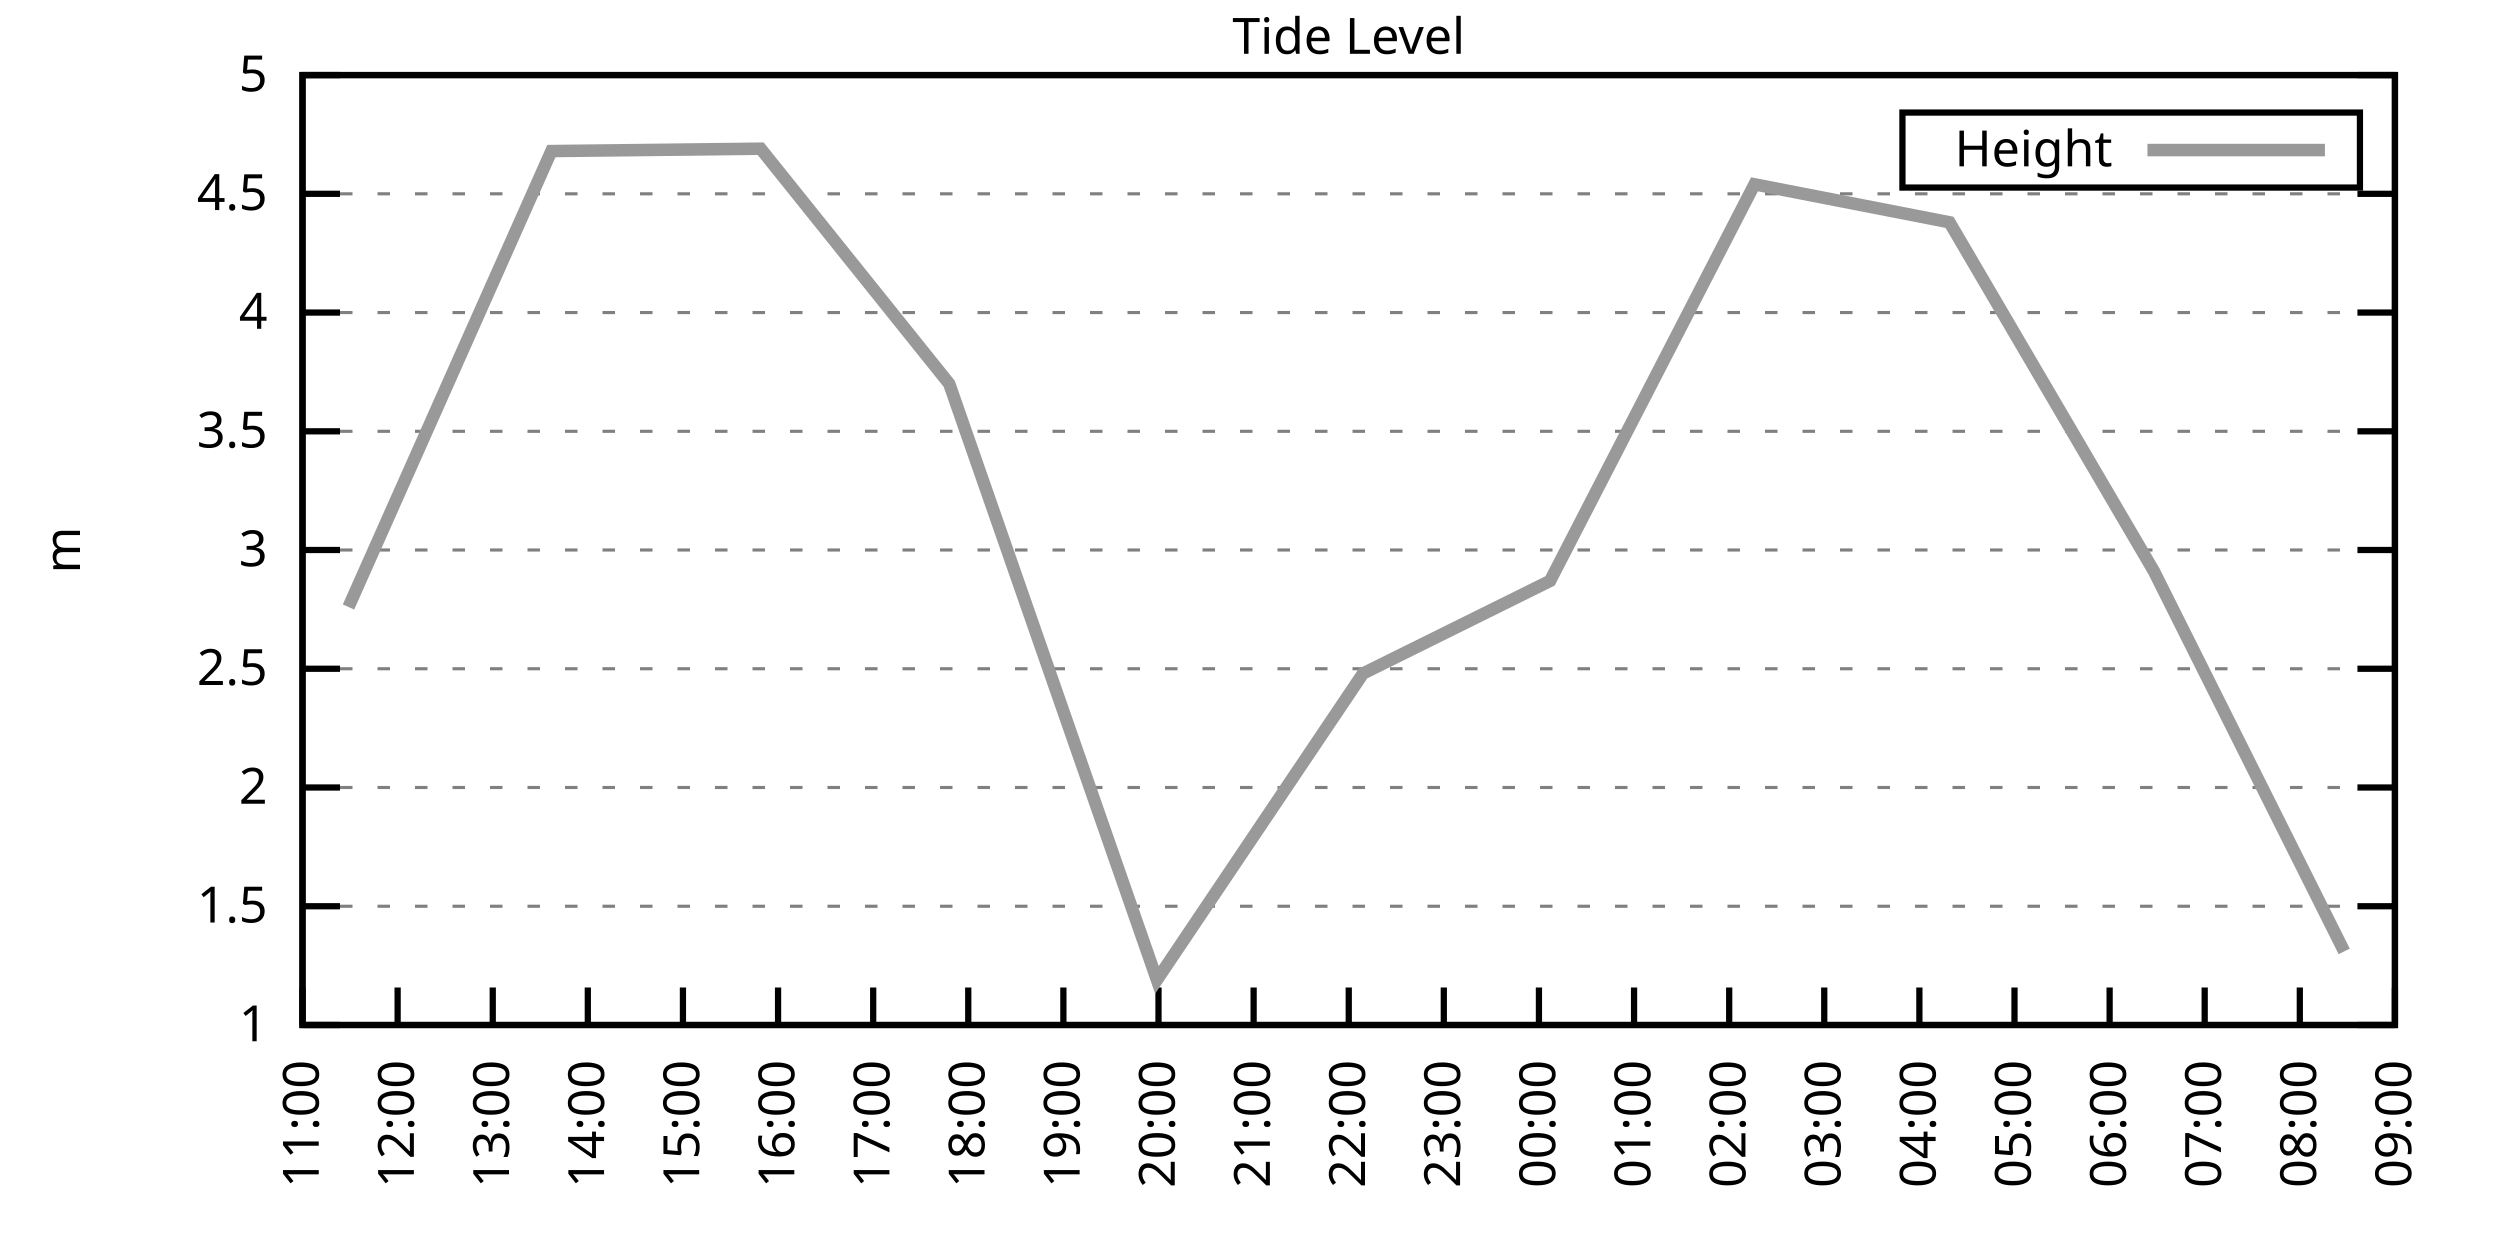
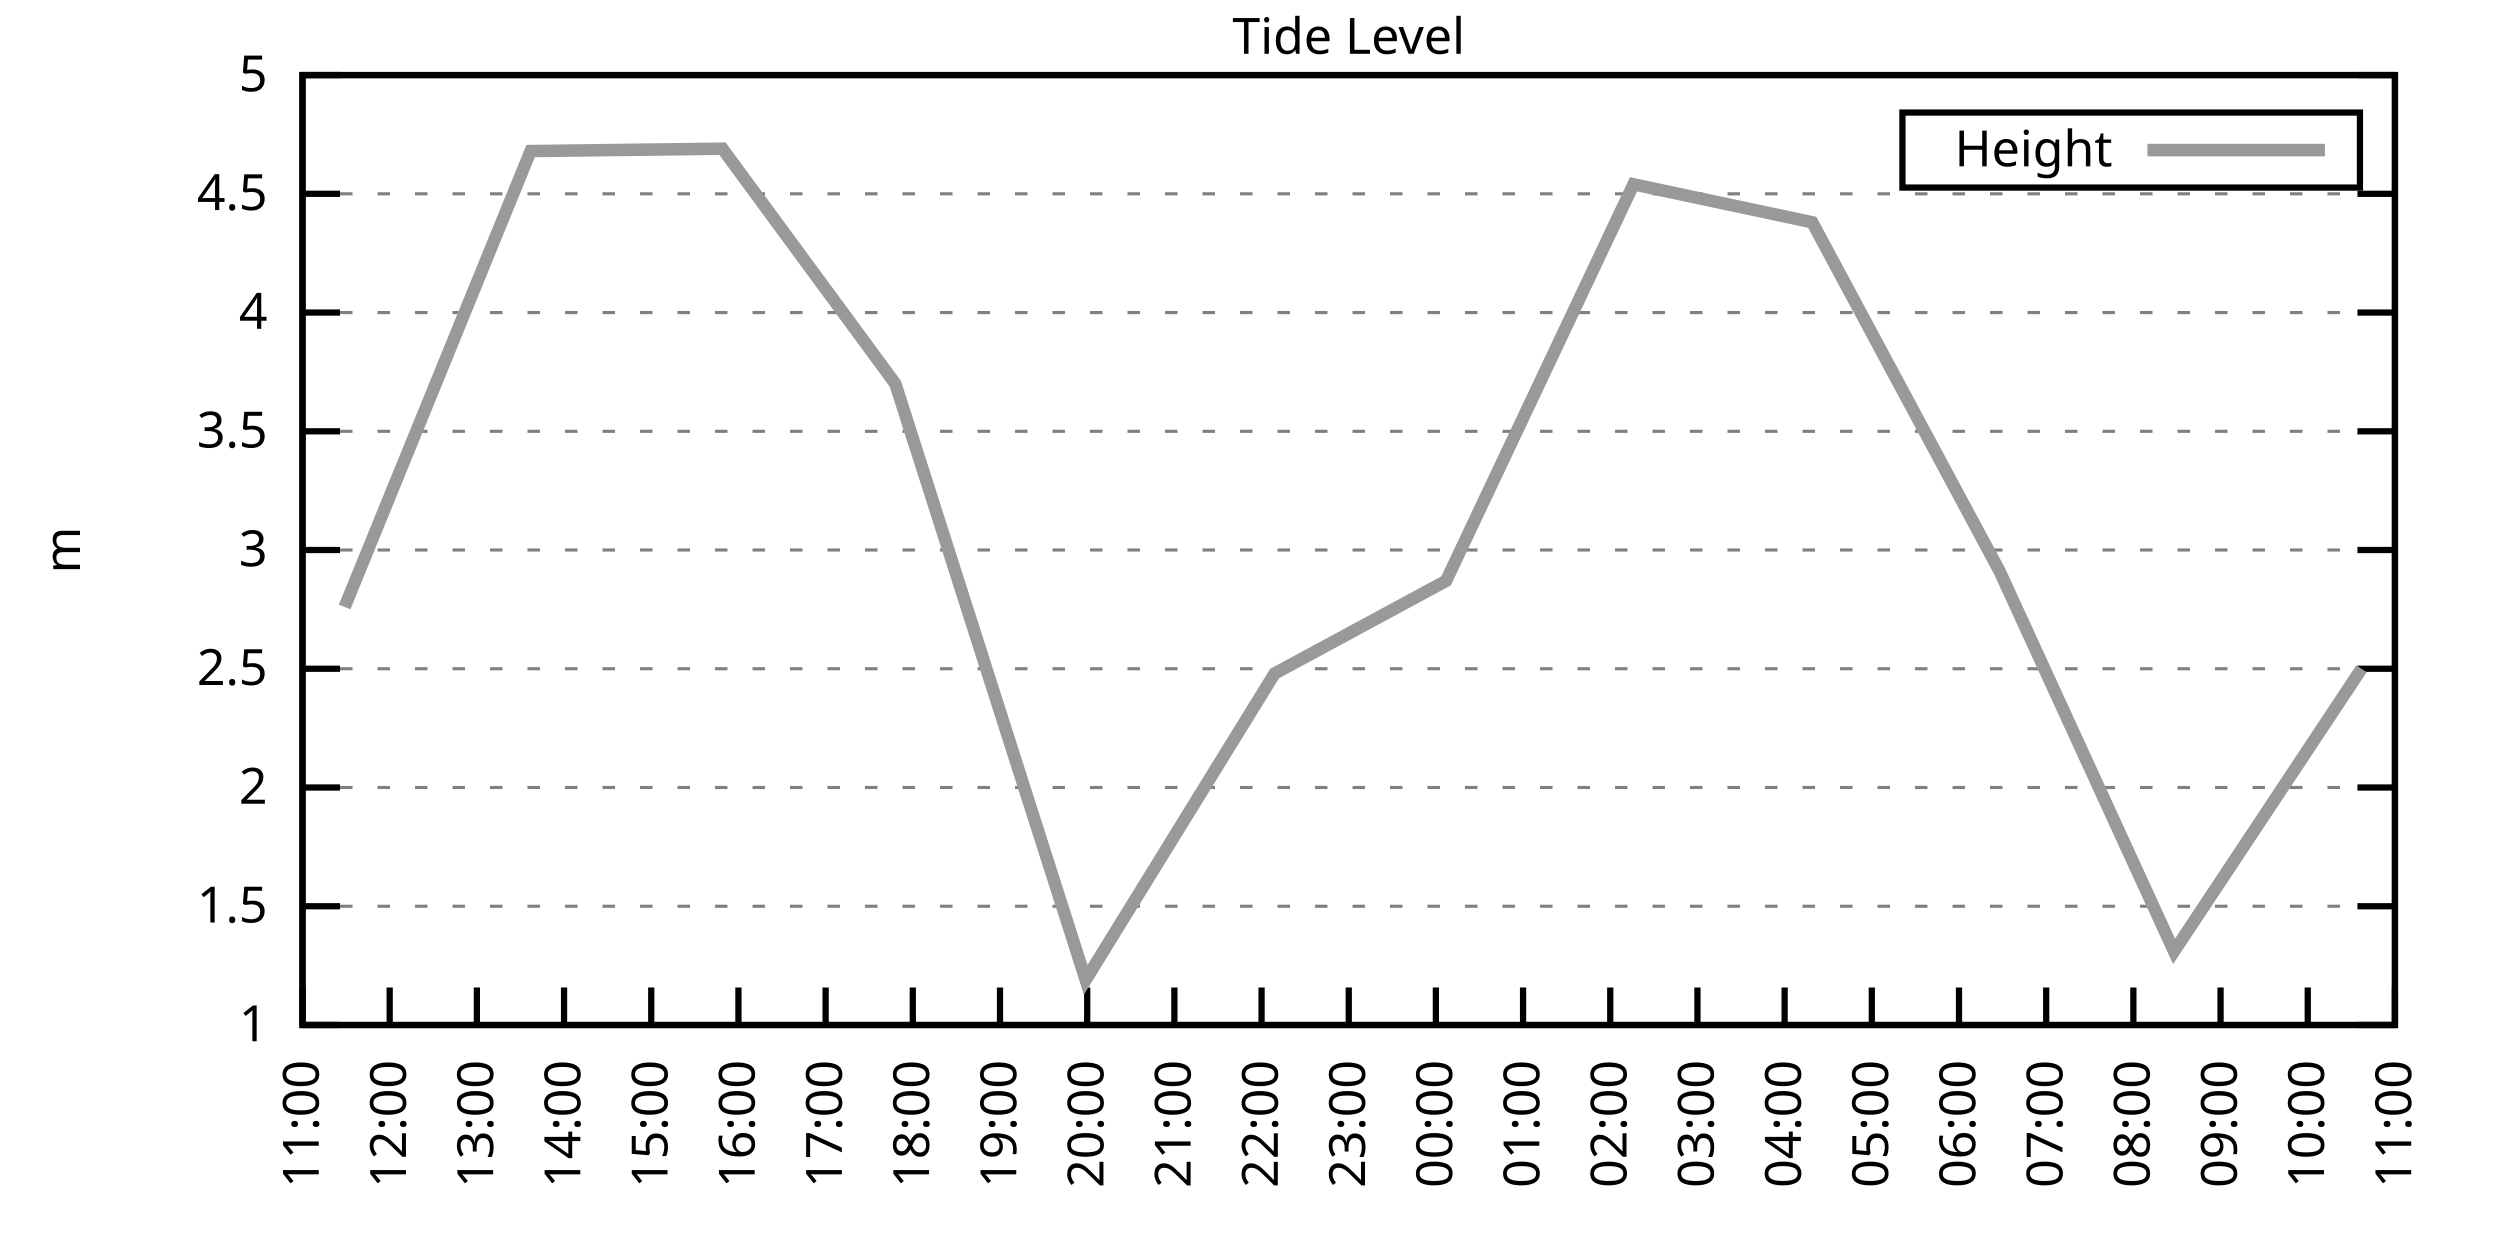
<svg xmlns="http://www.w3.org/2000/svg" xmlns:xlink="http://www.w3.org/1999/xlink" width="400" height="200" viewBox="0 0 400 200">
  <g id="gnuplot_canvas">
    <rect x="0" y="0" width="400" height="200" fill="none" />
    <defs>
      <circle id="gpDot" r="0.5" stroke-width="0.5" stroke="currentColor" />
      <path id="gpPt0" stroke-width="0.333" stroke="currentColor" d="M-1,0 h2 M0,-1 v2" />
      <path id="gpPt1" stroke-width="0.333" stroke="currentColor" d="M-1,-1 L1,1 M1,-1 L-1,1" />
      <path id="gpPt2" stroke-width="0.333" stroke="currentColor" d="M-1,0 L1,0 M0,-1 L0,1 M-1,-1 L1,1 M-1,1 L1,-1" />
      <rect id="gpPt3" stroke-width="0.333" stroke="currentColor" x="-1" y="-1" width="2" height="2" />
      <rect id="gpPt4" stroke-width="0.333" stroke="currentColor" fill="currentColor" x="-1" y="-1" width="2" height="2" />
      <circle id="gpPt5" stroke-width="0.333" stroke="currentColor" cx="0" cy="0" r="1" />
      <use xlink:href="#gpPt5" id="gpPt6" fill="currentColor" stroke="none" />
      <path id="gpPt7" stroke-width="0.333" stroke="currentColor" d="M0,-1.33 L-1.33,0.67 L1.33,0.67 z" />
      <use xlink:href="#gpPt7" id="gpPt8" fill="currentColor" stroke="none" />
      <use xlink:href="#gpPt7" id="gpPt9" stroke="currentColor" transform="rotate(180)" />
      <use xlink:href="#gpPt9" id="gpPt10" fill="currentColor" stroke="none" />
      <use xlink:href="#gpPt3" id="gpPt11" stroke="currentColor" transform="rotate(45)" />
      <use xlink:href="#gpPt11" id="gpPt12" fill="currentColor" stroke="none" />
      <path id="gpPt13" stroke-width="0.333" stroke="currentColor" d="M0,1.330 L1.265,0.411 L0.782,-1.067 L-0.782,-1.076 L-1.265,0.411 z" />
      <use xlink:href="#gpPt13" id="gpPt14" fill="currentColor" stroke="none" />
      <filter id="textbox" filterUnits="objectBoundingBox" x="0" y="0" height="1" width="1">
        <feFlood flood-color="white" flood-opacity="1" result="bgnd" />
        <feComposite in="SourceGraphic" in2="bgnd" operator="atop" />
      </filter>
      <filter id="greybox" filterUnits="objectBoundingBox" x="0" y="0" height="1" width="1">
        <feFlood flood-color="lightgrey" flood-opacity="1" result="grey" />
        <feComposite in="SourceGraphic" in2="grey" operator="atop" />
      </filter>
    </defs>
    <g fill="none" color="white" stroke="currentColor" stroke-width="1.00" stroke-linecap="butt" stroke-linejoin="miter">
</g>
    <g fill="none" color="black" stroke="currentColor" stroke-width="1.00" stroke-linecap="butt" stroke-linejoin="miter">
      <g stroke="none" shape-rendering="crispEdges">
        <polygon fill="rgb(255, 255, 255)" points="48.40,164.00 383.18,164.00 383.18,12.02 48.40,12.02 " />
      </g>
    </g>
    <g fill="none" color="black" stroke="currentColor" stroke-width="1.00" stroke-linecap="butt" stroke-linejoin="miter">
</g>
    <g fill="none" color="black" stroke="black" stroke-width="0.50" stroke-linecap="butt" stroke-linejoin="miter">
</g>
    <g fill="none" color="gray" stroke="currentColor" stroke-width="0.50" stroke-linecap="butt" stroke-linejoin="miter">
      <path stroke="gray" stroke-dasharray="2,4" class="gridline" d="M48.40,164.00 L383.19,164.00  " />
    </g>
    <g fill="none" color="gray" stroke="gray" stroke-width="1.00" stroke-linecap="butt" stroke-linejoin="miter">
</g>
    <g fill="none" color="black" stroke="currentColor" stroke-width="1.00" stroke-linecap="butt" stroke-linejoin="miter">
      <path stroke="black" d="M48.40,164.00 L54.40,164.00 M383.19,164.00 L377.19,164.00  " />
      <g transform="translate(42.80,166.60)" stroke="none" fill="black" font-family="Sans" font-size="8.00" text-anchor="end">
        <text>
          <tspan font-family="Sans"> 1</tspan>
        </text>
      </g>
    </g>
    <g fill="none" color="black" stroke="currentColor" stroke-width="1.00" stroke-linecap="butt" stroke-linejoin="miter">
</g>
    <g fill="none" color="black" stroke="black" stroke-width="0.50" stroke-linecap="butt" stroke-linejoin="miter">
</g>
    <g fill="none" color="gray" stroke="currentColor" stroke-width="0.50" stroke-linecap="butt" stroke-linejoin="miter">
      <path stroke="gray" stroke-dasharray="2,4" class="gridline" d="M48.40,145.00 L383.19,145.00  " />
    </g>
    <g fill="none" color="gray" stroke="gray" stroke-width="1.00" stroke-linecap="butt" stroke-linejoin="miter">
</g>
    <g fill="none" color="black" stroke="currentColor" stroke-width="1.00" stroke-linecap="butt" stroke-linejoin="miter">
      <path stroke="black" d="M48.40,145.00 L54.40,145.00 M383.19,145.00 L377.19,145.00  " />
      <g transform="translate(42.80,147.60)" stroke="none" fill="black" font-family="Sans" font-size="8.00" text-anchor="end">
        <text>
          <tspan font-family="Sans"> 1.5</tspan>
        </text>
      </g>
    </g>
    <g fill="none" color="black" stroke="currentColor" stroke-width="1.00" stroke-linecap="butt" stroke-linejoin="miter">
</g>
    <g fill="none" color="black" stroke="black" stroke-width="0.50" stroke-linecap="butt" stroke-linejoin="miter">
</g>
    <g fill="none" color="gray" stroke="currentColor" stroke-width="0.50" stroke-linecap="butt" stroke-linejoin="miter">
      <path stroke="gray" stroke-dasharray="2,4" class="gridline" d="M48.40,126.00 L383.19,126.00  " />
    </g>
    <g fill="none" color="gray" stroke="gray" stroke-width="1.00" stroke-linecap="butt" stroke-linejoin="miter">
</g>
    <g fill="none" color="black" stroke="currentColor" stroke-width="1.00" stroke-linecap="butt" stroke-linejoin="miter">
      <path stroke="black" d="M48.40,126.00 L54.40,126.00 M383.19,126.00 L377.19,126.00  " />
      <g transform="translate(42.80,128.60)" stroke="none" fill="black" font-family="Sans" font-size="8.00" text-anchor="end">
        <text>
          <tspan font-family="Sans"> 2</tspan>
        </text>
      </g>
    </g>
    <g fill="none" color="black" stroke="currentColor" stroke-width="1.00" stroke-linecap="butt" stroke-linejoin="miter">
</g>
    <g fill="none" color="black" stroke="black" stroke-width="0.50" stroke-linecap="butt" stroke-linejoin="miter">
</g>
    <g fill="none" color="gray" stroke="currentColor" stroke-width="0.50" stroke-linecap="butt" stroke-linejoin="miter">
      <path stroke="gray" stroke-dasharray="2,4" class="gridline" d="M48.40,107.00 L383.19,107.00  " />
    </g>
    <g fill="none" color="gray" stroke="gray" stroke-width="1.00" stroke-linecap="butt" stroke-linejoin="miter">
</g>
    <g fill="none" color="black" stroke="currentColor" stroke-width="1.00" stroke-linecap="butt" stroke-linejoin="miter">
      <path stroke="black" d="M48.40,107.00 L54.40,107.00 M383.19,107.00 L377.19,107.00  " />
      <g transform="translate(42.80,109.60)" stroke="none" fill="black" font-family="Sans" font-size="8.00" text-anchor="end">
        <text>
          <tspan font-family="Sans"> 2.5</tspan>
        </text>
      </g>
    </g>
    <g fill="none" color="black" stroke="currentColor" stroke-width="1.00" stroke-linecap="butt" stroke-linejoin="miter">
</g>
    <g fill="none" color="black" stroke="black" stroke-width="0.50" stroke-linecap="butt" stroke-linejoin="miter">
</g>
    <g fill="none" color="gray" stroke="currentColor" stroke-width="0.50" stroke-linecap="butt" stroke-linejoin="miter">
      <path stroke="gray" stroke-dasharray="2,4" class="gridline" d="M48.40,88.00 L383.19,88.00  " />
    </g>
    <g fill="none" color="gray" stroke="gray" stroke-width="1.00" stroke-linecap="butt" stroke-linejoin="miter">
</g>
    <g fill="none" color="black" stroke="currentColor" stroke-width="1.00" stroke-linecap="butt" stroke-linejoin="miter">
      <path stroke="black" d="M48.40,88.00 L54.40,88.00 M383.19,88.00 L377.19,88.00  " />
      <g transform="translate(42.80,90.60)" stroke="none" fill="black" font-family="Sans" font-size="8.00" text-anchor="end">
        <text>
          <tspan font-family="Sans"> 3</tspan>
        </text>
      </g>
    </g>
    <g fill="none" color="black" stroke="currentColor" stroke-width="1.00" stroke-linecap="butt" stroke-linejoin="miter">
</g>
    <g fill="none" color="black" stroke="black" stroke-width="0.50" stroke-linecap="butt" stroke-linejoin="miter">
</g>
    <g fill="none" color="gray" stroke="currentColor" stroke-width="0.50" stroke-linecap="butt" stroke-linejoin="miter">
      <path stroke="gray" stroke-dasharray="2,4" class="gridline" d="M48.40,69.01 L383.19,69.01  " />
    </g>
    <g fill="none" color="gray" stroke="gray" stroke-width="1.00" stroke-linecap="butt" stroke-linejoin="miter">
</g>
    <g fill="none" color="black" stroke="currentColor" stroke-width="1.00" stroke-linecap="butt" stroke-linejoin="miter">
      <path stroke="black" d="M48.40,69.01 L54.40,69.01 M383.19,69.01 L377.19,69.01  " />
      <g transform="translate(42.80,71.61)" stroke="none" fill="black" font-family="Sans" font-size="8.00" text-anchor="end">
        <text>
          <tspan font-family="Sans"> 3.5</tspan>
        </text>
      </g>
    </g>
    <g fill="none" color="black" stroke="currentColor" stroke-width="1.00" stroke-linecap="butt" stroke-linejoin="miter">
</g>
    <g fill="none" color="black" stroke="black" stroke-width="0.50" stroke-linecap="butt" stroke-linejoin="miter">
</g>
    <g fill="none" color="gray" stroke="currentColor" stroke-width="0.50" stroke-linecap="butt" stroke-linejoin="miter">
      <path stroke="gray" stroke-dasharray="2,4" class="gridline" d="M48.40,50.01 L383.19,50.01  " />
    </g>
    <g fill="none" color="gray" stroke="gray" stroke-width="1.00" stroke-linecap="butt" stroke-linejoin="miter">
</g>
    <g fill="none" color="black" stroke="currentColor" stroke-width="1.00" stroke-linecap="butt" stroke-linejoin="miter">
      <path stroke="black" d="M48.40,50.01 L54.40,50.01 M383.19,50.01 L377.19,50.01  " />
      <g transform="translate(42.80,52.61)" stroke="none" fill="black" font-family="Sans" font-size="8.00" text-anchor="end">
        <text>
          <tspan font-family="Sans"> 4</tspan>
        </text>
      </g>
    </g>
    <g fill="none" color="black" stroke="currentColor" stroke-width="1.00" stroke-linecap="butt" stroke-linejoin="miter">
</g>
    <g fill="none" color="black" stroke="black" stroke-width="0.50" stroke-linecap="butt" stroke-linejoin="miter">
</g>
    <g fill="none" color="gray" stroke="currentColor" stroke-width="0.50" stroke-linecap="butt" stroke-linejoin="miter">
      <path stroke="gray" stroke-dasharray="2,4" class="gridline" d="M48.40,31.01 L383.19,31.01  " />
    </g>
    <g fill="none" color="gray" stroke="gray" stroke-width="1.00" stroke-linecap="butt" stroke-linejoin="miter">
</g>
    <g fill="none" color="black" stroke="currentColor" stroke-width="1.00" stroke-linecap="butt" stroke-linejoin="miter">
      <path stroke="black" d="M48.40,31.01 L54.40,31.01 M383.19,31.01 L377.19,31.01  " />
      <g transform="translate(42.80,33.61)" stroke="none" fill="black" font-family="Sans" font-size="8.00" text-anchor="end">
        <text>
          <tspan font-family="Sans"> 4.5</tspan>
        </text>
      </g>
    </g>
    <g fill="none" color="black" stroke="currentColor" stroke-width="1.00" stroke-linecap="butt" stroke-linejoin="miter">
</g>
    <g fill="none" color="black" stroke="black" stroke-width="0.50" stroke-linecap="butt" stroke-linejoin="miter">
</g>
    <g fill="none" color="gray" stroke="currentColor" stroke-width="0.50" stroke-linecap="butt" stroke-linejoin="miter">
      <path stroke="gray" stroke-dasharray="2,4" class="gridline" d="M48.40,12.01 L383.19,12.01  " />
    </g>
    <g fill="none" color="gray" stroke="gray" stroke-width="1.00" stroke-linecap="butt" stroke-linejoin="miter">
</g>
    <g fill="none" color="black" stroke="currentColor" stroke-width="1.00" stroke-linecap="butt" stroke-linejoin="miter">
      <path stroke="black" d="M48.40,12.01 L54.40,12.01 M383.19,12.01 L377.19,12.01  " />
      <g transform="translate(42.80,14.61)" stroke="none" fill="black" font-family="Sans" font-size="8.00" text-anchor="end">
        <text>
          <tspan font-family="Sans"> 5</tspan>
        </text>
      </g>
    </g>
    <g fill="none" color="black" stroke="currentColor" stroke-width="1.00" stroke-linecap="butt" stroke-linejoin="miter">
      <path stroke="black" d="M48.40,164.00 L48.40,158.00  " />
      <g transform="translate(51.00,169.60) rotate(270.00)" stroke="none" fill="black" font-family="Sans" font-size="8.00" text-anchor="end">
        <text>
          <tspan font-family="Sans">11:00</tspan>
        </text>
      </g>
    </g>
    <g fill="none" color="black" stroke="currentColor" stroke-width="1.00" stroke-linecap="butt" stroke-linejoin="miter">
-       <path stroke="black" d="M63.62,164.00 L63.62,158.00  " />
-       <g transform="translate(66.22,169.60) rotate(270.00)" stroke="none" fill="black" font-family="Sans" font-size="8.00" text-anchor="end">
+       <path stroke="black" d="M62.35,164.00 L62.35,158.00  " />
+       <g transform="translate(64.95,169.60) rotate(270.00)" stroke="none" fill="black" font-family="Sans" font-size="8.00" text-anchor="end">
        <text>
          <tspan font-family="Sans">12:00</tspan>
        </text>
      </g>
    </g>
    <g fill="none" color="black" stroke="currentColor" stroke-width="1.00" stroke-linecap="butt" stroke-linejoin="miter">
-       <path stroke="black" d="M78.84,164.00 L78.84,158.00  " />
-       <g transform="translate(81.44,169.60) rotate(270.00)" stroke="none" fill="black" font-family="Sans" font-size="8.00" text-anchor="end">
+       <path stroke="black" d="M76.30,164.00 L76.30,158.00  " />
+       <g transform="translate(78.90,169.60) rotate(270.00)" stroke="none" fill="black" font-family="Sans" font-size="8.00" text-anchor="end">
        <text>
          <tspan font-family="Sans">13:00</tspan>
        </text>
      </g>
    </g>
    <g fill="none" color="black" stroke="currentColor" stroke-width="1.00" stroke-linecap="butt" stroke-linejoin="miter">
-       <path stroke="black" d="M94.05,164.00 L94.05,158.00  " />
-       <g transform="translate(96.65,169.60) rotate(270.00)" stroke="none" fill="black" font-family="Sans" font-size="8.00" text-anchor="end">
+       <path stroke="black" d="M90.25,164.00 L90.25,158.00  " />
+       <g transform="translate(92.85,169.60) rotate(270.00)" stroke="none" fill="black" font-family="Sans" font-size="8.00" text-anchor="end">
        <text>
          <tspan font-family="Sans">14:00</tspan>
        </text>
      </g>
    </g>
    <g fill="none" color="black" stroke="currentColor" stroke-width="1.00" stroke-linecap="butt" stroke-linejoin="miter">
-       <path stroke="black" d="M109.27,164.00 L109.27,158.00  " />
-       <g transform="translate(111.87,169.60) rotate(270.00)" stroke="none" fill="black" font-family="Sans" font-size="8.00" text-anchor="end">
+       <path stroke="black" d="M104.20,164.00 L104.20,158.00  " />
+       <g transform="translate(106.80,169.60) rotate(270.00)" stroke="none" fill="black" font-family="Sans" font-size="8.00" text-anchor="end">
        <text>
          <tspan font-family="Sans">15:00</tspan>
        </text>
      </g>
    </g>
    <g fill="none" color="black" stroke="currentColor" stroke-width="1.00" stroke-linecap="butt" stroke-linejoin="miter">
-       <path stroke="black" d="M124.49,164.00 L124.49,158.00  " />
-       <g transform="translate(127.09,169.60) rotate(270.00)" stroke="none" fill="black" font-family="Sans" font-size="8.00" text-anchor="end">
+       <path stroke="black" d="M118.15,164.00 L118.15,158.00  " />
+       <g transform="translate(120.75,169.60) rotate(270.00)" stroke="none" fill="black" font-family="Sans" font-size="8.00" text-anchor="end">
        <text>
          <tspan font-family="Sans">16:00</tspan>
        </text>
      </g>
    </g>
    <g fill="none" color="black" stroke="currentColor" stroke-width="1.00" stroke-linecap="butt" stroke-linejoin="miter">
-       <path stroke="black" d="M139.71,164.00 L139.71,158.00  " />
-       <g transform="translate(142.31,169.60) rotate(270.00)" stroke="none" fill="black" font-family="Sans" font-size="8.00" text-anchor="end">
+       <path stroke="black" d="M132.10,164.00 L132.10,158.00  " />
+       <g transform="translate(134.70,169.60) rotate(270.00)" stroke="none" fill="black" font-family="Sans" font-size="8.00" text-anchor="end">
        <text>
          <tspan font-family="Sans">17:00</tspan>
        </text>
      </g>
    </g>
    <g fill="none" color="black" stroke="currentColor" stroke-width="1.00" stroke-linecap="butt" stroke-linejoin="miter">
-       <path stroke="black" d="M154.92,164.00 L154.92,158.00  " />
-       <g transform="translate(157.52,169.60) rotate(270.00)" stroke="none" fill="black" font-family="Sans" font-size="8.00" text-anchor="end">
+       <path stroke="black" d="M146.05,164.00 L146.05,158.00  " />
+       <g transform="translate(148.65,169.60) rotate(270.00)" stroke="none" fill="black" font-family="Sans" font-size="8.00" text-anchor="end">
        <text>
          <tspan font-family="Sans">18:00</tspan>
        </text>
      </g>
    </g>
    <g fill="none" color="black" stroke="currentColor" stroke-width="1.00" stroke-linecap="butt" stroke-linejoin="miter">
-       <path stroke="black" d="M170.14,164.00 L170.14,158.00  " />
-       <g transform="translate(172.74,169.60) rotate(270.00)" stroke="none" fill="black" font-family="Sans" font-size="8.00" text-anchor="end">
+       <path stroke="black" d="M160.00,164.00 L160.00,158.00  " />
+       <g transform="translate(162.60,169.60) rotate(270.00)" stroke="none" fill="black" font-family="Sans" font-size="8.00" text-anchor="end">
        <text>
          <tspan font-family="Sans">19:00</tspan>
        </text>
      </g>
    </g>
    <g fill="none" color="black" stroke="currentColor" stroke-width="1.00" stroke-linecap="butt" stroke-linejoin="miter">
-       <path stroke="black" d="M185.36,164.00 L185.36,158.00  " />
-       <g transform="translate(187.96,169.60) rotate(270.00)" stroke="none" fill="black" font-family="Sans" font-size="8.00" text-anchor="end">
+       <path stroke="black" d="M173.95,164.00 L173.95,158.00  " />
+       <g transform="translate(176.55,169.60) rotate(270.00)" stroke="none" fill="black" font-family="Sans" font-size="8.00" text-anchor="end">
        <text>
          <tspan font-family="Sans">20:00</tspan>
        </text>
      </g>
    </g>
    <g fill="none" color="black" stroke="currentColor" stroke-width="1.00" stroke-linecap="butt" stroke-linejoin="miter">
-       <path stroke="black" d="M200.58,164.00 L200.58,158.00  " />
-       <g transform="translate(203.18,169.60) rotate(270.00)" stroke="none" fill="black" font-family="Sans" font-size="8.00" text-anchor="end">
+       <path stroke="black" d="M187.90,164.00 L187.90,158.00  " />
+       <g transform="translate(190.50,169.60) rotate(270.00)" stroke="none" fill="black" font-family="Sans" font-size="8.00" text-anchor="end">
        <text>
          <tspan font-family="Sans">21:00</tspan>
+         </text>
+       </g>
+     </g>
+     <g fill="none" color="black" stroke="currentColor" stroke-width="1.00" stroke-linecap="butt" stroke-linejoin="miter">
+       <path stroke="black" d="M201.85,164.00 L201.85,158.00  " />
+       <g transform="translate(204.45,169.60) rotate(270.00)" stroke="none" fill="black" font-family="Sans" font-size="8.00" text-anchor="end">
+         <text>
+           <tspan font-family="Sans">22:00</tspan>
        </text>
      </g>
    </g>
    <g fill="none" color="black" stroke="currentColor" stroke-width="1.00" stroke-linecap="butt" stroke-linejoin="miter">
      <path stroke="black" d="M215.80,164.00 L215.80,158.00  " />
      <g transform="translate(218.40,169.60) rotate(270.00)" stroke="none" fill="black" font-family="Sans" font-size="8.00" text-anchor="end">
        <text>
-           <tspan font-family="Sans">22:00</tspan>
-         </text>
-       </g>
-     </g>
-     <g fill="none" color="black" stroke="currentColor" stroke-width="1.00" stroke-linecap="butt" stroke-linejoin="miter">
-       <path stroke="black" d="M231.01,164.00 L231.01,158.00  " />
-       <g transform="translate(233.61,169.60) rotate(270.00)" stroke="none" fill="black" font-family="Sans" font-size="8.00" text-anchor="end">
-         <text>
          <tspan font-family="Sans">23:00</tspan>
        </text>
      </g>
    </g>
    <g fill="none" color="black" stroke="currentColor" stroke-width="1.00" stroke-linecap="butt" stroke-linejoin="miter">
-       <path stroke="black" d="M246.23,164.00 L246.23,158.00  " />
-       <g transform="translate(248.83,169.60) rotate(270.00)" stroke="none" fill="black" font-family="Sans" font-size="8.00" text-anchor="end">
+       <path stroke="black" d="M229.74,164.00 L229.74,158.00  " />
+       <g transform="translate(232.34,169.60) rotate(270.00)" stroke="none" fill="black" font-family="Sans" font-size="8.00" text-anchor="end">
        <text>
          <tspan font-family="Sans">00:00</tspan>
        </text>
      </g>
    </g>
    <g fill="none" color="black" stroke="currentColor" stroke-width="1.00" stroke-linecap="butt" stroke-linejoin="miter">
-       <path stroke="black" d="M261.45,164.00 L261.45,158.00  " />
-       <g transform="translate(264.05,169.60) rotate(270.00)" stroke="none" fill="black" font-family="Sans" font-size="8.00" text-anchor="end">
+       <path stroke="black" d="M243.69,164.00 L243.69,158.00  " />
+       <g transform="translate(246.29,169.60) rotate(270.00)" stroke="none" fill="black" font-family="Sans" font-size="8.00" text-anchor="end">
        <text>
          <tspan font-family="Sans">01:00</tspan>
        </text>
      </g>
    </g>
    <g fill="none" color="black" stroke="currentColor" stroke-width="1.00" stroke-linecap="butt" stroke-linejoin="miter">
-       <path stroke="black" d="M276.67,164.00 L276.67,158.00  " />
-       <g transform="translate(279.27,169.60) rotate(270.00)" stroke="none" fill="black" font-family="Sans" font-size="8.00" text-anchor="end">
+       <path stroke="black" d="M257.64,164.00 L257.64,158.00  " />
+       <g transform="translate(260.24,169.60) rotate(270.00)" stroke="none" fill="black" font-family="Sans" font-size="8.00" text-anchor="end">
        <text>
          <tspan font-family="Sans">02:00</tspan>
        </text>
      </g>
    </g>
    <g fill="none" color="black" stroke="currentColor" stroke-width="1.00" stroke-linecap="butt" stroke-linejoin="miter">
-       <path stroke="black" d="M291.88,164.00 L291.88,158.00  " />
-       <g transform="translate(294.48,169.60) rotate(270.00)" stroke="none" fill="black" font-family="Sans" font-size="8.00" text-anchor="end">
+       <path stroke="black" d="M271.59,164.00 L271.59,158.00  " />
+       <g transform="translate(274.19,169.60) rotate(270.00)" stroke="none" fill="black" font-family="Sans" font-size="8.00" text-anchor="end">
        <text>
          <tspan font-family="Sans">03:00</tspan>
        </text>
      </g>
    </g>
    <g fill="none" color="black" stroke="currentColor" stroke-width="1.00" stroke-linecap="butt" stroke-linejoin="miter">
-       <path stroke="black" d="M307.10,164.00 L307.10,158.00  " />
-       <g transform="translate(309.70,169.60) rotate(270.00)" stroke="none" fill="black" font-family="Sans" font-size="8.00" text-anchor="end">
+       <path stroke="black" d="M285.54,164.00 L285.54,158.00  " />
+       <g transform="translate(288.14,169.60) rotate(270.00)" stroke="none" fill="black" font-family="Sans" font-size="8.00" text-anchor="end">
        <text>
          <tspan font-family="Sans">04:00</tspan>
        </text>
      </g>
    </g>
    <g fill="none" color="black" stroke="currentColor" stroke-width="1.00" stroke-linecap="butt" stroke-linejoin="miter">
-       <path stroke="black" d="M322.32,164.00 L322.32,158.00  " />
-       <g transform="translate(324.92,169.60) rotate(270.00)" stroke="none" fill="black" font-family="Sans" font-size="8.00" text-anchor="end">
+       <path stroke="black" d="M299.49,164.00 L299.49,158.00  " />
+       <g transform="translate(302.09,169.60) rotate(270.00)" stroke="none" fill="black" font-family="Sans" font-size="8.00" text-anchor="end">
        <text>
          <tspan font-family="Sans">05:00</tspan>
        </text>
      </g>
    </g>
    <g fill="none" color="black" stroke="currentColor" stroke-width="1.00" stroke-linecap="butt" stroke-linejoin="miter">
-       <path stroke="black" d="M337.54,164.00 L337.54,158.00  " />
-       <g transform="translate(340.14,169.60) rotate(270.00)" stroke="none" fill="black" font-family="Sans" font-size="8.00" text-anchor="end">
+       <path stroke="black" d="M313.44,164.00 L313.44,158.00  " />
+       <g transform="translate(316.04,169.60) rotate(270.00)" stroke="none" fill="black" font-family="Sans" font-size="8.00" text-anchor="end">
        <text>
          <tspan font-family="Sans">06:00</tspan>
        </text>
      </g>
    </g>
    <g fill="none" color="black" stroke="currentColor" stroke-width="1.00" stroke-linecap="butt" stroke-linejoin="miter">
-       <path stroke="black" d="M352.75,164.00 L352.75,158.00  " />
-       <g transform="translate(355.35,169.60) rotate(270.00)" stroke="none" fill="black" font-family="Sans" font-size="8.00" text-anchor="end">
+       <path stroke="black" d="M327.39,164.00 L327.39,158.00  " />
+       <g transform="translate(329.99,169.60) rotate(270.00)" stroke="none" fill="black" font-family="Sans" font-size="8.00" text-anchor="end">
        <text>
          <tspan font-family="Sans">07:00</tspan>
        </text>
      </g>
    </g>
    <g fill="none" color="black" stroke="currentColor" stroke-width="1.00" stroke-linecap="butt" stroke-linejoin="miter">
-       <path stroke="black" d="M367.97,164.00 L367.97,158.00  " />
-       <g transform="translate(370.57,169.60) rotate(270.00)" stroke="none" fill="black" font-family="Sans" font-size="8.00" text-anchor="end">
+       <path stroke="black" d="M341.34,164.00 L341.34,158.00  " />
+       <g transform="translate(343.94,169.60) rotate(270.00)" stroke="none" fill="black" font-family="Sans" font-size="8.00" text-anchor="end">
        <text>
          <tspan font-family="Sans">08:00</tspan>
+         </text>
+       </g>
+     </g>
+     <g fill="none" color="black" stroke="currentColor" stroke-width="1.00" stroke-linecap="butt" stroke-linejoin="miter">
+       <path stroke="black" d="M355.29,164.00 L355.29,158.00  " />
+       <g transform="translate(357.89,169.60) rotate(270.00)" stroke="none" fill="black" font-family="Sans" font-size="8.00" text-anchor="end">
+         <text>
+           <tspan font-family="Sans">09:00</tspan>
+         </text>
+       </g>
+     </g>
+     <g fill="none" color="black" stroke="currentColor" stroke-width="1.00" stroke-linecap="butt" stroke-linejoin="miter">
+       <path stroke="black" d="M369.24,164.00 L369.24,158.00  " />
+       <g transform="translate(371.84,169.60) rotate(270.00)" stroke="none" fill="black" font-family="Sans" font-size="8.00" text-anchor="end">
+         <text>
+           <tspan font-family="Sans">10:00</tspan>
        </text>
      </g>
    </g>
    <g fill="none" color="black" stroke="currentColor" stroke-width="1.00" stroke-linecap="butt" stroke-linejoin="miter">
      <path stroke="black" d="M383.19,164.00 L383.19,158.00  " />
      <g transform="translate(385.79,169.60) rotate(270.00)" stroke="none" fill="black" font-family="Sans" font-size="8.00" text-anchor="end">
        <text>
-           <tspan font-family="Sans">09:00</tspan>
+           <tspan font-family="Sans">11:00</tspan>
        </text>
      </g>
    </g>
    <g fill="none" color="black" stroke="currentColor" stroke-width="1.00" stroke-linecap="butt" stroke-linejoin="miter">
</g>
    <g fill="none" color="black" stroke="currentColor" stroke-width="1.00" stroke-linecap="butt" stroke-linejoin="miter">
      <path stroke="black" d="M48.40,12.01 L48.40,164.00 L383.19,164.00 L383.19,12.01 L48.40,12.01 Z  " />
    </g>
    <g fill="none" color="black" stroke="currentColor" stroke-width="1.00" stroke-linecap="butt" stroke-linejoin="miter">
</g>
    <g fill="none" color="black" stroke="currentColor" stroke-width="1.00" stroke-linecap="butt" stroke-linejoin="miter">
      <path stroke="black" d="M304.39,30.01 L304.39,18.01 L377.59,18.01 L377.59,30.01 L304.39,30.01 Z  " />
    </g>
    <g id="Tide_level_plot_1">
      <g fill="none" color="white" stroke="black" stroke-width="2.00" stroke-linecap="butt" stroke-linejoin="miter">
</g>
      <g fill="none" color="black" stroke="currentColor" stroke-width="2.00" stroke-linecap="butt" stroke-linejoin="miter">
        <g transform="translate(337.99,26.61)" stroke="none" fill="black" font-family="Sans" font-size="8.00" text-anchor="end">
          <text>
            <tspan font-family="Sans">Height</tspan>
          </text>
        </g>
      </g>
      <g fill="none" color="black" stroke="currentColor" stroke-width="2.00" stroke-linecap="butt" stroke-linejoin="miter">
-         <path stroke="rgb(153, 153, 153)" d="M343.59,24.01 L371.99,24.01 M55.76,97.12 L88.22,24.17 L121.70,23.79 L151.88,61.41 L185.11,156.78 L218.08,107.76   L248.01,92.94 L280.72,29.49 L311.92,35.57 L344.64,91.42 L375.07,152.22  " />
+         <path stroke="rgb(153, 153, 153)" d="M343.59,24.01 L371.99,24.01 M55.14,97.12 L84.90,24.17 L115.59,23.79 L143.26,61.41 L173.71,156.78 L203.94,107.76   L231.37,92.94 L261.36,29.49 L289.96,35.57 L319.95,91.42 L347.85,152.22 L377.84,107.00  " />
      </g>
    </g>
    <g fill="none" color="black" stroke="currentColor" stroke-width="2.00" stroke-linecap="butt" stroke-linejoin="miter">
</g>
    <g fill="none" color="black" stroke="black" stroke-width="1.00" stroke-linecap="butt" stroke-linejoin="miter">
</g>
    <g fill="none" color="black" stroke="currentColor" stroke-width="1.00" stroke-linecap="butt" stroke-linejoin="miter">
      <path stroke="black" d="M48.40,12.01 L48.40,164.00 L383.19,164.00 L383.19,12.01 L48.40,12.01 Z  " />
      <g transform="translate(12.80,88.01) rotate(270.00)" stroke="none" fill="black" font-family="Sans" font-size="8.00" text-anchor="middle">
        <text>
          <tspan font-family="Sans">m</tspan>
        </text>
      </g>
    </g>
    <g fill="none" color="black" stroke="currentColor" stroke-width="1.00" stroke-linecap="butt" stroke-linejoin="miter">
</g>
    <g fill="none" color="black" stroke="currentColor" stroke-width="1.00" stroke-linecap="butt" stroke-linejoin="miter">
      <g transform="translate(215.79,8.61)" stroke="none" fill="black" font-family="Sans" font-size="8.00" text-anchor="middle">
        <text>
          <tspan font-family="Sans">Tide Level</tspan>
        </text>
      </g>
    </g>
    <g fill="none" color="black" stroke="currentColor" stroke-width="1.00" stroke-linecap="butt" stroke-linejoin="miter">
</g>
  </g>
</svg>
